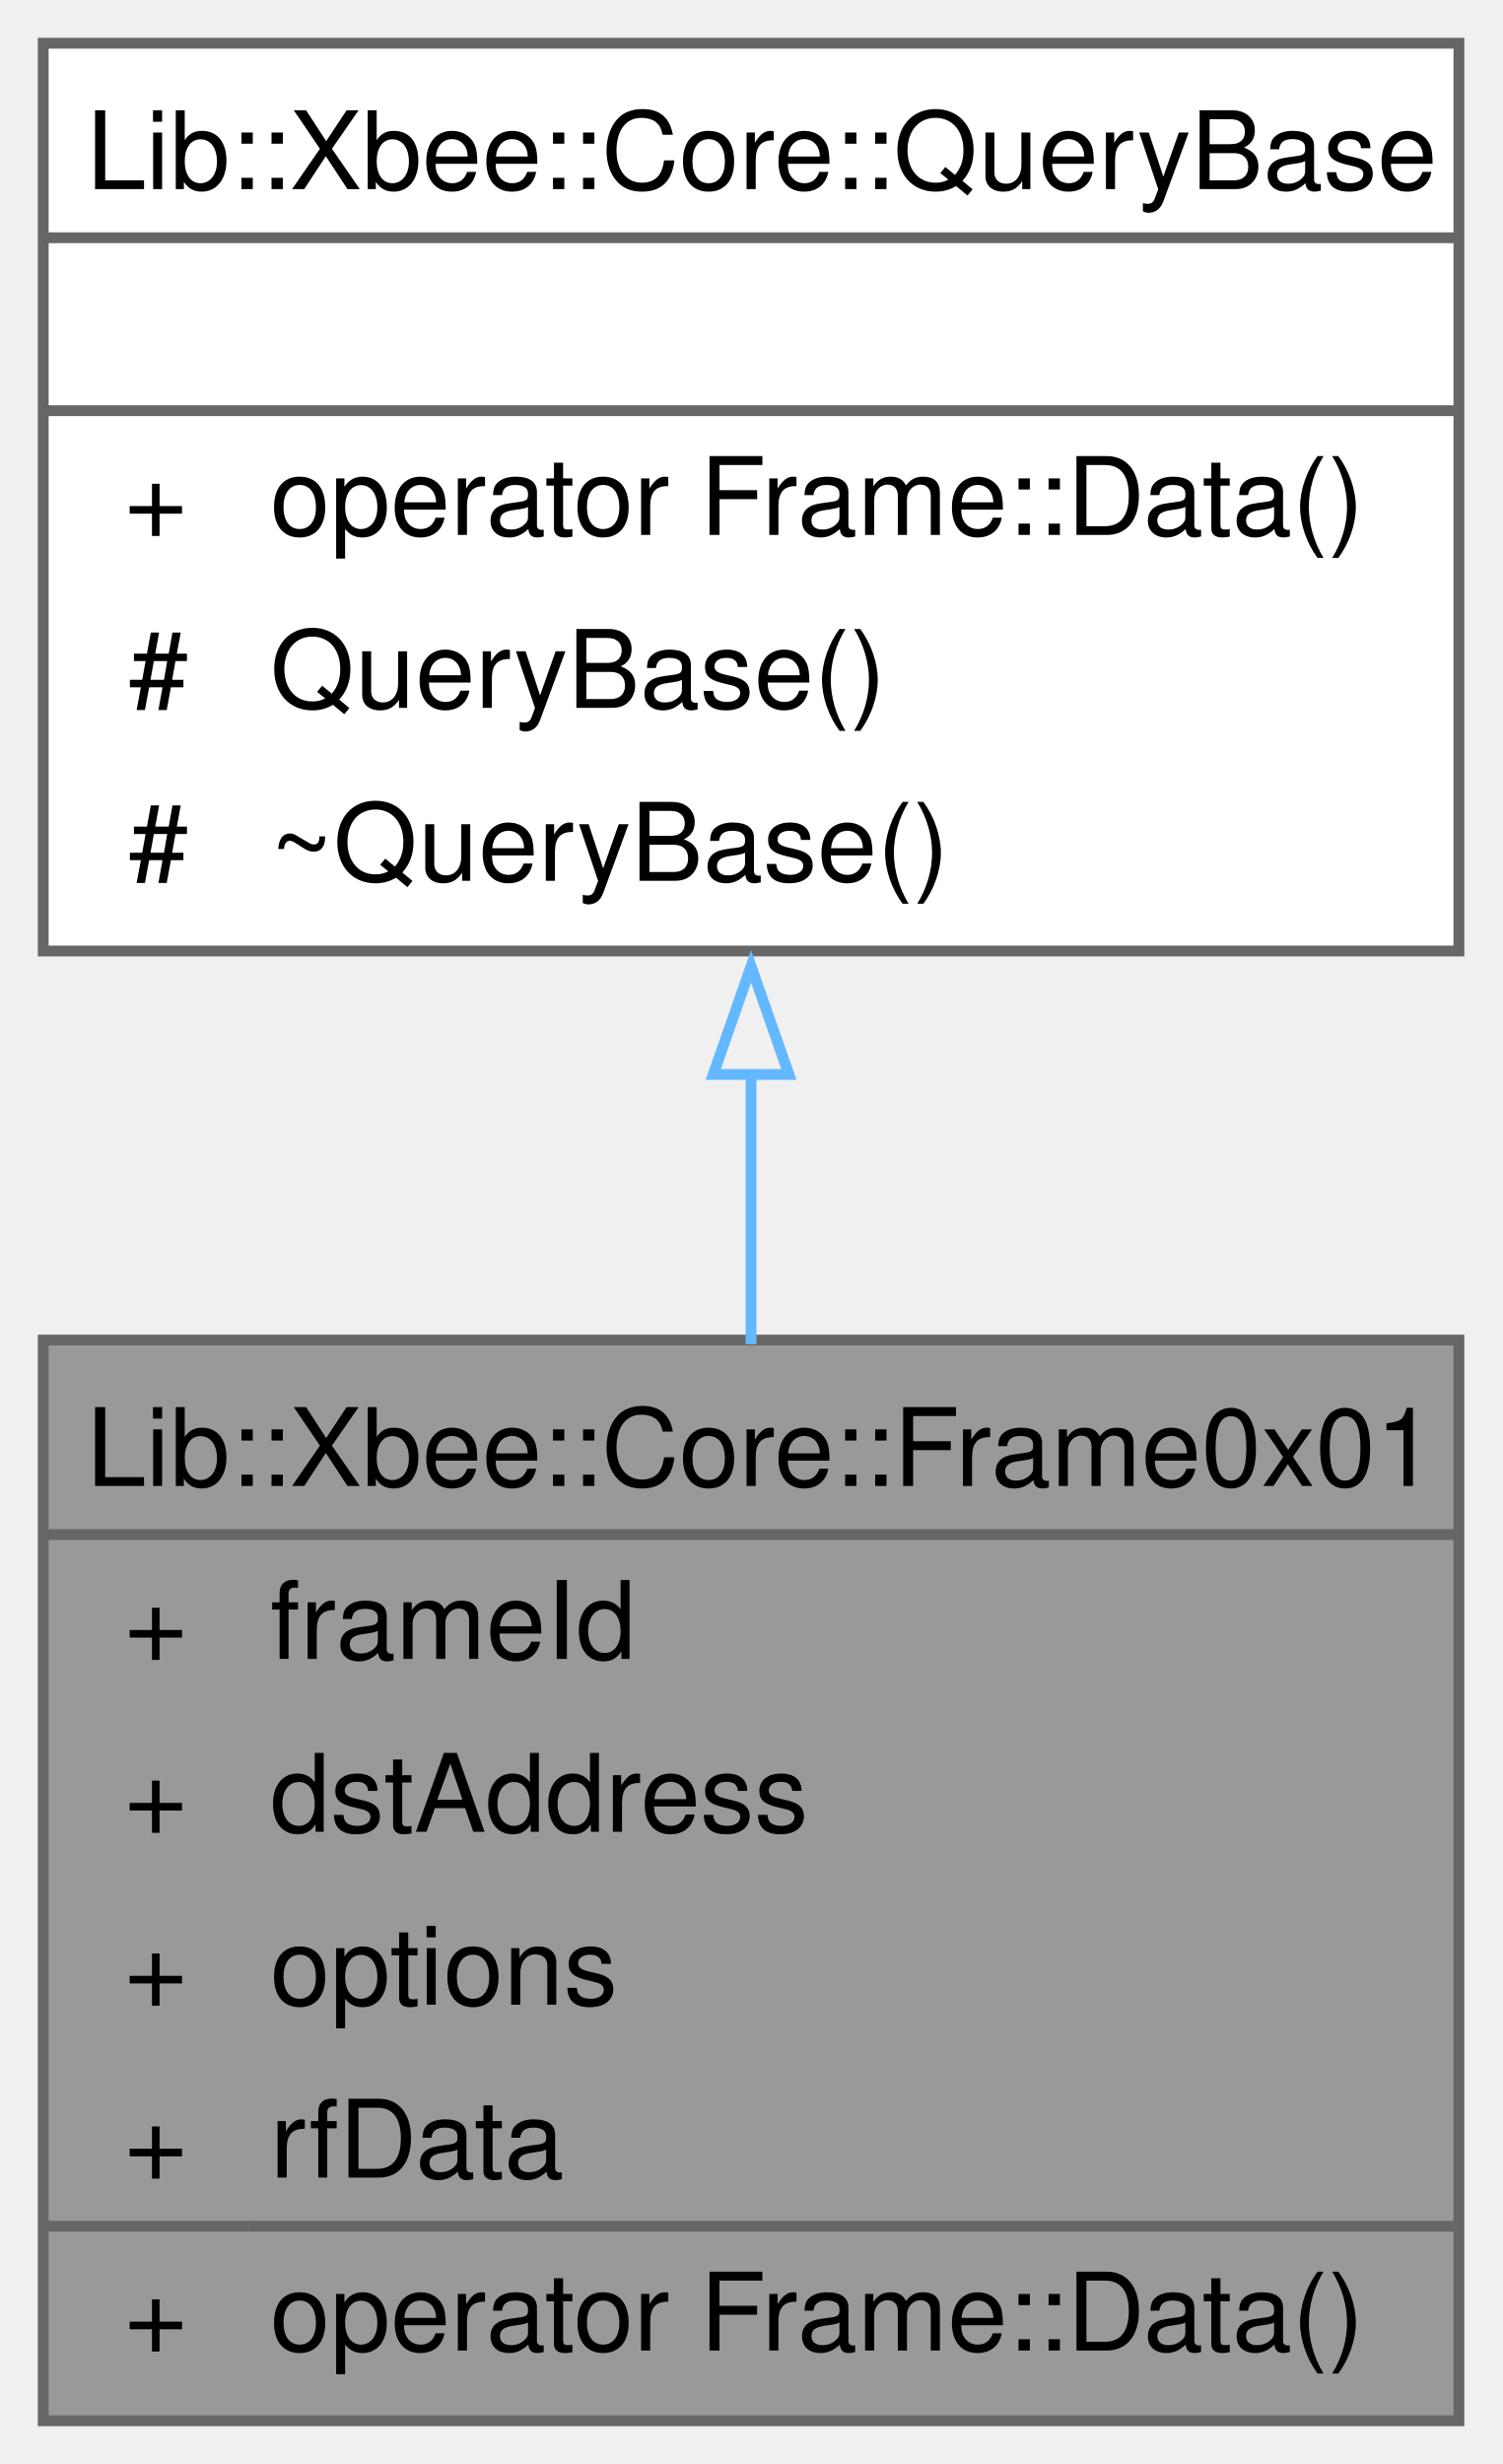
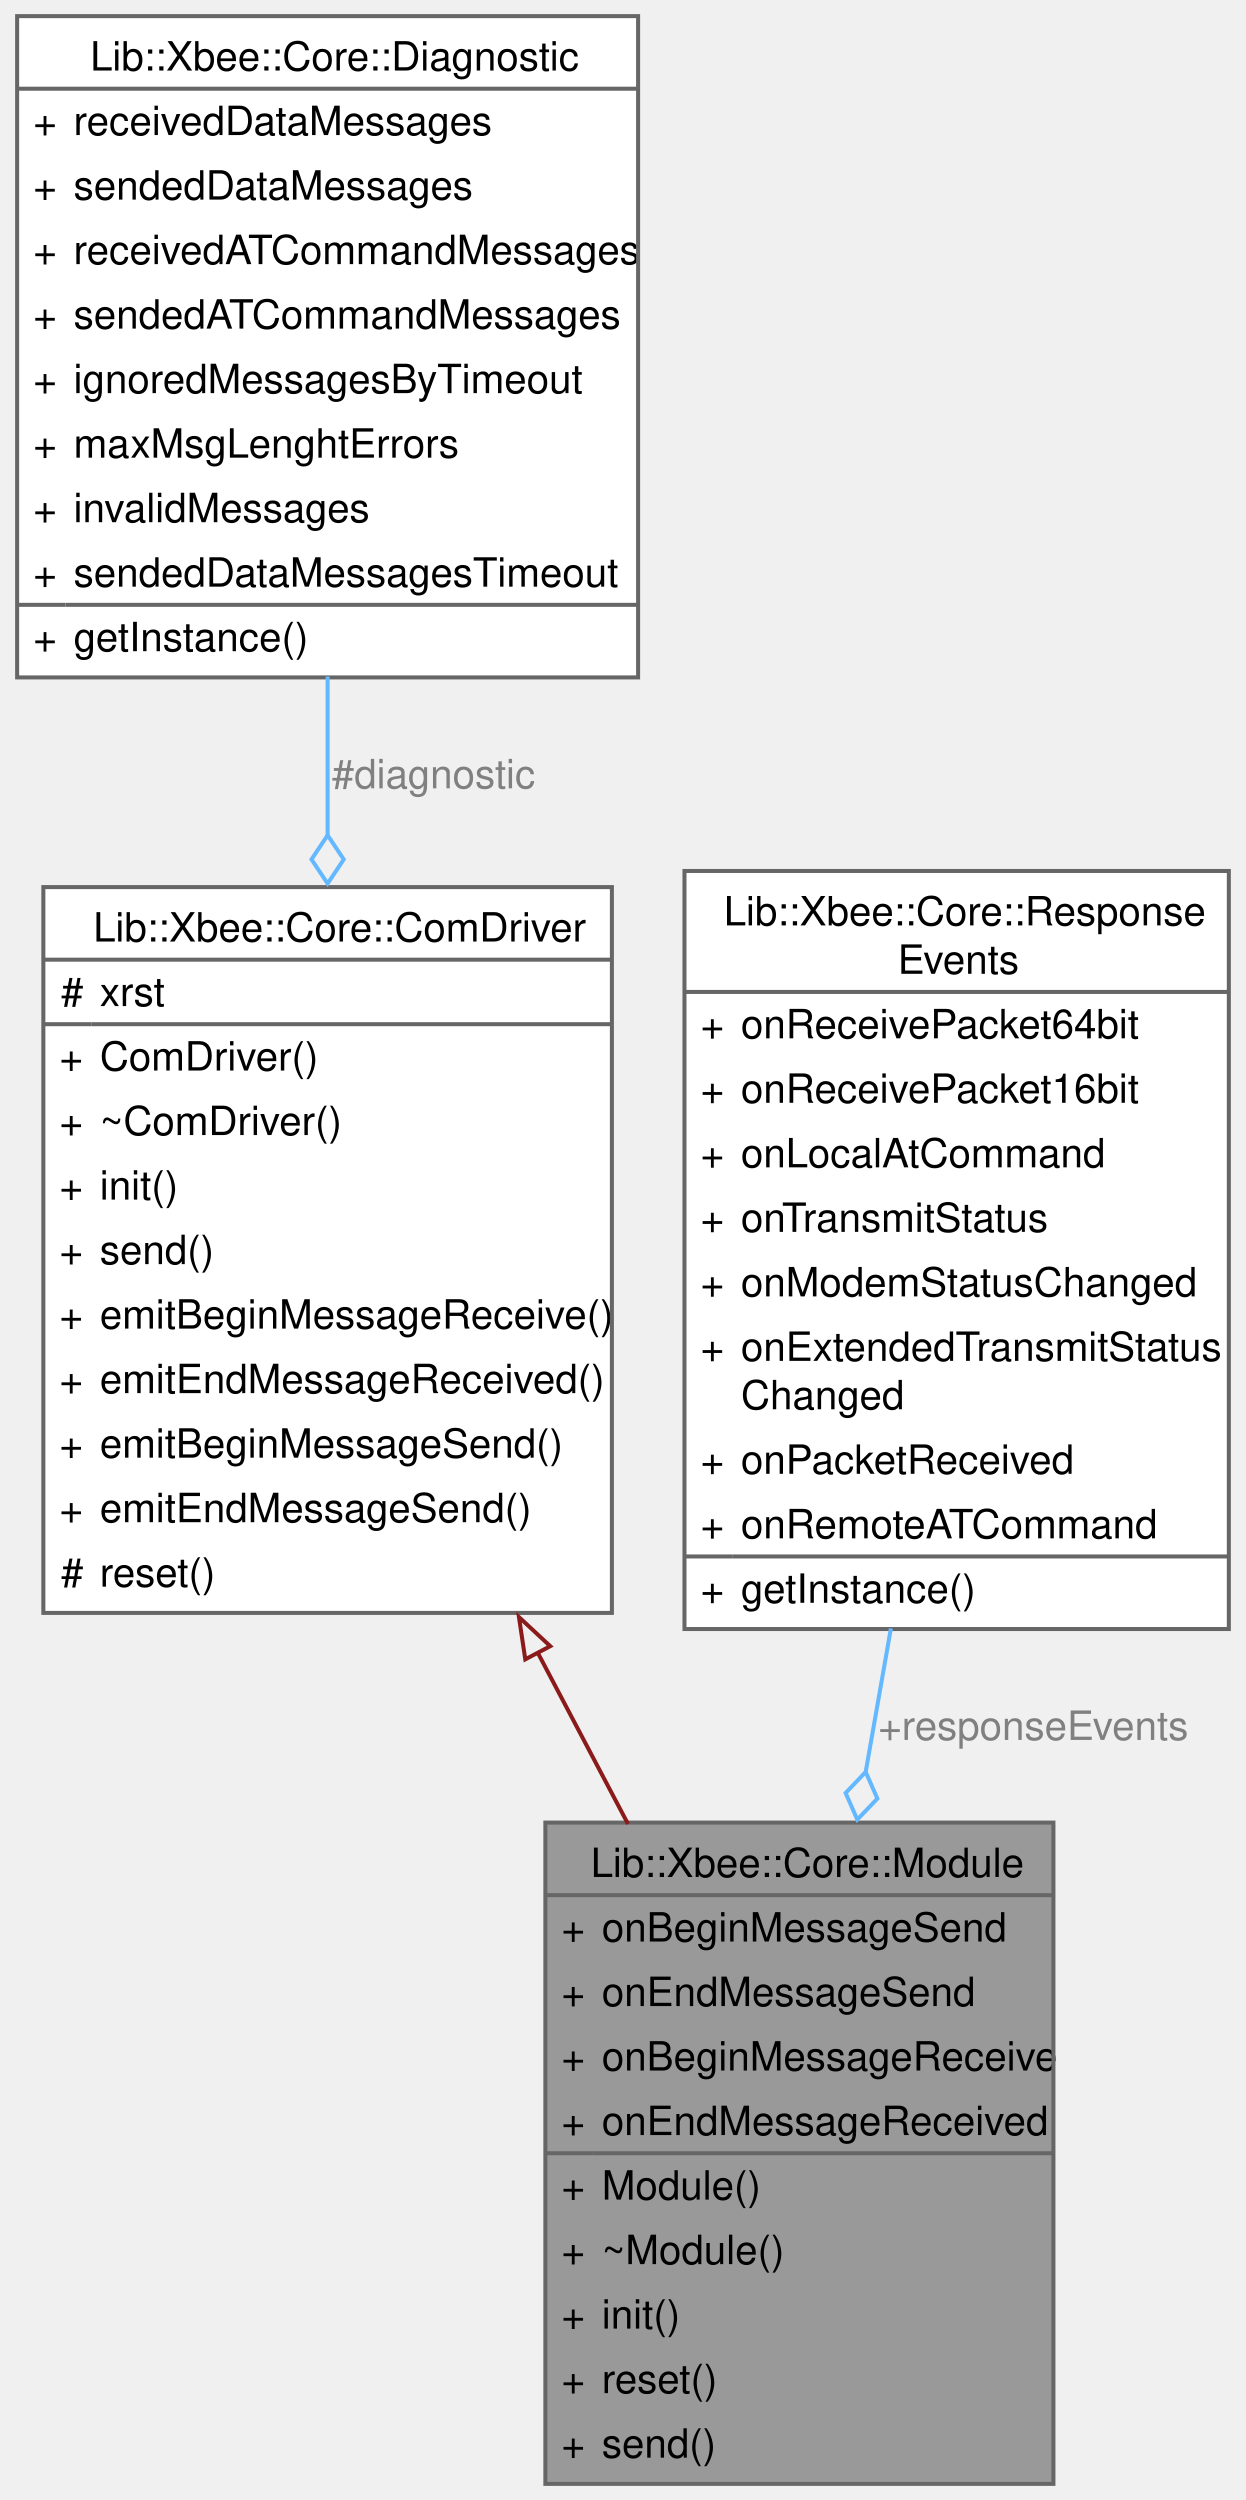
- <svg xmlns="http://www.w3.org/2000/svg" xmlns:xlink="http://www.w3.org/1999/xlink" width="139pt" height="228pt" viewBox="0.00 0.00 139.00 228.00">
-   <g id="graph0" class="graph" transform="scale(1 1) rotate(0) translate(4 224)">
+ <svg xmlns="http://www.w3.org/2000/svg" xmlns:xlink="http://www.w3.org/1999/xlink" width="309pt" height="620pt" viewBox="0.00 0.00 308.50 620.00">
+   <g id="graph0" class="graph" transform="scale(1 1) rotate(0) translate(4 616)">
    <g id="Node000001" class="node">
      <g id="a_Node000001">
-         <a xlink:title="Represents a frame with type 0x01 for transmitting data to a 16-bit address.">
-           <polygon fill="#999999" stroke="none" points="131,-100 0,-100 0,0 131,0 131,-100" />
-           <text text-anchor="start" x="4" y="-86.5" font-family="Helvetica,sans-Serif" font-size="10.00">Lib::Xbee::Core::Frame0x01</text>
-           <text text-anchor="start" x="7.5" y="-70.5" font-family="Helvetica,sans-Serif" font-size="10.00">+</text>
-           <text text-anchor="start" x="21" y="-70.5" font-family="Helvetica,sans-Serif" font-size="10.00">frameId</text>
-           <text text-anchor="start" x="7.5" y="-54.5" font-family="Helvetica,sans-Serif" font-size="10.00">+</text>
-           <text text-anchor="start" x="21" y="-54.5" font-family="Helvetica,sans-Serif" font-size="10.00">dstAddress</text>
-           <text text-anchor="start" x="7.5" y="-38.5" font-family="Helvetica,sans-Serif" font-size="10.00">+</text>
-           <text text-anchor="start" x="21" y="-38.5" font-family="Helvetica,sans-Serif" font-size="10.00">options</text>
-           <text text-anchor="start" x="7.5" y="-22.5" font-family="Helvetica,sans-Serif" font-size="10.00">+</text>
-           <text text-anchor="start" x="21" y="-22.5" font-family="Helvetica,sans-Serif" font-size="10.00">rfData</text>
-           <text text-anchor="start" x="7.5" y="-6.5" font-family="Helvetica,sans-Serif" font-size="10.00">+</text>
-           <text text-anchor="start" x="21" y="-6.5" font-family="Helvetica,sans-Serif" font-size="10.00">operator Frame::Data()</text>
-           <polygon fill="#666666" stroke="#666666" points="0,-82 0,-82 131,-82 131,-82 0,-82" />
-           <polygon fill="#666666" stroke="#666666" points="0,-18 0,-18 19,-18 19,-18 0,-18" />
-           <polygon fill="#666666" stroke="#666666" points="19,-18 19,-18 131,-18 131,-18 19,-18" />
-           <polygon fill="none" stroke="#666666" points="0,0 0,-100 131,-100 131,0 0,0" />
+         <a xlink:title="Handles communication with XBee devices.">
+           <polygon fill="#999999" stroke="none" points="257,-164 131,-164 131,0 257,0 257,-164" />
+           <text text-anchor="start" x="142.25" y="-150.5" font-family="Helvetica,sans-Serif" font-size="10.00">Lib::Xbee::Core::Module</text>
+           <text text-anchor="start" x="135" y="-134.5" font-family="Helvetica,sans-Serif" font-size="10.00">+</text>
+           <text text-anchor="start" x="145" y="-134.5" font-family="Helvetica,sans-Serif" font-size="10.00">onBeginMessageSend</text>
+           <text text-anchor="start" x="135" y="-118.5" font-family="Helvetica,sans-Serif" font-size="10.00">+</text>
+           <text text-anchor="start" x="145" y="-118.5" font-family="Helvetica,sans-Serif" font-size="10.00">onEndMessageSend</text>
+           <text text-anchor="start" x="135" y="-102.5" font-family="Helvetica,sans-Serif" font-size="10.00">+</text>
+           <text text-anchor="start" x="145" y="-102.5" font-family="Helvetica,sans-Serif" font-size="10.00">onBeginMessageReceive</text>
+           <text text-anchor="start" x="135" y="-86.5" font-family="Helvetica,sans-Serif" font-size="10.00">+</text>
+           <text text-anchor="start" x="145" y="-86.5" font-family="Helvetica,sans-Serif" font-size="10.00">onEndMessageReceived</text>
+           <text text-anchor="start" x="135" y="-70.5" font-family="Helvetica,sans-Serif" font-size="10.00">+</text>
+           <text text-anchor="start" x="145" y="-70.5" font-family="Helvetica,sans-Serif" font-size="10.00">Module()</text>
+           <text text-anchor="start" x="135" y="-54.5" font-family="Helvetica,sans-Serif" font-size="10.00">+</text>
+           <text text-anchor="start" x="145" y="-54.5" font-family="Helvetica,sans-Serif" font-size="10.00">~Module()</text>
+           <text text-anchor="start" x="135" y="-38.5" font-family="Helvetica,sans-Serif" font-size="10.00">+</text>
+           <text text-anchor="start" x="145" y="-38.5" font-family="Helvetica,sans-Serif" font-size="10.00">init()</text>
+           <text text-anchor="start" x="135" y="-22.5" font-family="Helvetica,sans-Serif" font-size="10.00">+</text>
+           <text text-anchor="start" x="145" y="-22.5" font-family="Helvetica,sans-Serif" font-size="10.00">reset()</text>
+           <text text-anchor="start" x="135" y="-6.5" font-family="Helvetica,sans-Serif" font-size="10.00">+</text>
+           <text text-anchor="start" x="145" y="-6.5" font-family="Helvetica,sans-Serif" font-size="10.00">send()</text>
+           <polygon fill="#666666" stroke="#666666" points="131,-146 131,-146 257,-146 257,-146 131,-146" />
+           <polygon fill="#666666" stroke="#666666" points="131,-82 131,-82 143,-82 143,-82 131,-82" />
+           <polygon fill="#666666" stroke="#666666" points="143,-82 143,-82 257,-82 257,-82 143,-82" />
+           <polygon fill="none" stroke="#666666" points="131,0 131,-164 257,-164 257,0 131,0" />
        </a>
      </g>
    </g>
    <g id="Node000002" class="node">
      <g id="a_Node000002">
-         <a xlink:href="../../db/d2c/a00466.html" target="_top" xlink:title="Base class for all query types in the Xbee library.">
-           <polygon fill="white" stroke="none" points="131,-220 0,-220 0,-136 131,-136 131,-220" />
-           <text text-anchor="start" x="4" y="-206.5" font-family="Helvetica,sans-Serif" font-size="10.00">Lib::Xbee::Core::QueryBase</text>
-           <text text-anchor="start" x="64" y="-190.5" font-family="Helvetica,sans-Serif" font-size="10.00"> </text>
-           <text text-anchor="start" x="7.5" y="-174.5" font-family="Helvetica,sans-Serif" font-size="10.00">+</text>
-           <text text-anchor="start" x="21" y="-174.5" font-family="Helvetica,sans-Serif" font-size="10.00">operator Frame::Data()</text>
-           <text text-anchor="start" x="7.88" y="-158.5" font-family="Helvetica,sans-Serif" font-size="10.00">#</text>
-           <text text-anchor="start" x="21" y="-158.5" font-family="Helvetica,sans-Serif" font-size="10.00">QueryBase()</text>
-           <text text-anchor="start" x="7.88" y="-142.5" font-family="Helvetica,sans-Serif" font-size="10.00">#</text>
-           <text text-anchor="start" x="21" y="-142.5" font-family="Helvetica,sans-Serif" font-size="10.00">~QueryBase()</text>
-           <polygon fill="#666666" stroke="#666666" points="0,-202 0,-202 131,-202 131,-202 0,-202" />
-           <polygon fill="#666666" stroke="#666666" points="0,-186 0,-186 131,-186 131,-186 0,-186" />
-           <polygon fill="none" stroke="#666666" points="0,-136 0,-220 131,-220 131,-136 0,-136" />
+         <a xlink:href="../../da/dee/a00383.html" target="_top" xlink:title="Manages communication with the XBee module.">
+           <polygon fill="white" stroke="none" points="147.5,-396 6.5,-396 6.5,-216 147.5,-216 147.5,-396" />
+           <text text-anchor="start" x="18.88" y="-382.5" font-family="Helvetica,sans-Serif" font-size="10.00">Lib::Xbee::Core::ComDriver</text>
+           <text text-anchor="start" x="10.88" y="-366.5" font-family="Helvetica,sans-Serif" font-size="10.00">#</text>
+           <text text-anchor="start" x="20.5" y="-366.5" font-family="Helvetica,sans-Serif" font-size="10.00">xrst</text>
+           <text text-anchor="start" x="10.5" y="-350.5" font-family="Helvetica,sans-Serif" font-size="10.00">+</text>
+           <text text-anchor="start" x="20.5" y="-350.5" font-family="Helvetica,sans-Serif" font-size="10.00">ComDriver()</text>
+           <text text-anchor="start" x="10.5" y="-334.5" font-family="Helvetica,sans-Serif" font-size="10.00">+</text>
+           <text text-anchor="start" x="20.5" y="-334.5" font-family="Helvetica,sans-Serif" font-size="10.00">~ComDriver()</text>
+           <text text-anchor="start" x="10.5" y="-318.5" font-family="Helvetica,sans-Serif" font-size="10.00">+</text>
+           <text text-anchor="start" x="20.5" y="-318.5" font-family="Helvetica,sans-Serif" font-size="10.00">init()</text>
+           <text text-anchor="start" x="10.5" y="-302.5" font-family="Helvetica,sans-Serif" font-size="10.00">+</text>
+           <text text-anchor="start" x="20.5" y="-302.5" font-family="Helvetica,sans-Serif" font-size="10.00">send()</text>
+           <text text-anchor="start" x="10.5" y="-286.5" font-family="Helvetica,sans-Serif" font-size="10.00">+</text>
+           <text text-anchor="start" x="20.5" y="-286.5" font-family="Helvetica,sans-Serif" font-size="10.00">emitBeginMessageReceive()</text>
+           <text text-anchor="start" x="10.5" y="-270.5" font-family="Helvetica,sans-Serif" font-size="10.00">+</text>
+           <text text-anchor="start" x="20.5" y="-270.5" font-family="Helvetica,sans-Serif" font-size="10.00">emitEndMessageReceived()</text>
+           <text text-anchor="start" x="10.5" y="-254.5" font-family="Helvetica,sans-Serif" font-size="10.00">+</text>
+           <text text-anchor="start" x="20.5" y="-254.5" font-family="Helvetica,sans-Serif" font-size="10.00">emitBeginMessageSend()</text>
+           <text text-anchor="start" x="10.5" y="-238.5" font-family="Helvetica,sans-Serif" font-size="10.00">+</text>
+           <text text-anchor="start" x="20.5" y="-238.5" font-family="Helvetica,sans-Serif" font-size="10.00">emitEndMessageSend()</text>
+           <text text-anchor="start" x="10.88" y="-222.5" font-family="Helvetica,sans-Serif" font-size="10.00">#</text>
+           <text text-anchor="start" x="20.5" y="-222.5" font-family="Helvetica,sans-Serif" font-size="10.00">reset()</text>
+           <polygon fill="#666666" stroke="#666666" points="6.5,-378 6.5,-378 147.5,-378 147.5,-378 6.5,-378" />
+           <polygon fill="#666666" stroke="#666666" points="6.5,-362 6.5,-362 18.5,-362 18.5,-362 6.5,-362" />
+           <polygon fill="#666666" stroke="#666666" points="18.5,-362 18.5,-362 147.5,-362 147.5,-362 18.5,-362" />
+           <polygon fill="none" stroke="#666666" points="6.5,-216 6.5,-396 147.5,-396 147.5,-216 6.5,-216" />
        </a>
      </g>
    </g>
    <g id="edge1_Node000001_Node000002" class="edge">
      <g id="a_edge1_Node000001_Node000002">
        <a xlink:title=" ">
-           <path fill="none" stroke="#63b8ff" d="M65.5,-124.61C65.5,-116.33 65.5,-107.8 65.5,-99.61" />
-           <polygon fill="none" stroke="#63b8ff" points="62,-124.58 65.5,-134.58 69,-124.58 62,-124.58" />
+           <path fill="none" stroke="#8b1a1a" d="M128.94,-206.45C136.48,-192.14 144.17,-177.55 151.5,-163.65" />
+           <polygon fill="none" stroke="#8b1a1a" points="126.02,-204.49 124.45,-214.96 132.21,-207.75 126.02,-204.49" />
        </a>
      </g>
    </g>
+     <g id="Node000003" class="node">
+       <g id="a_Node000003">
+         <a xlink:href="../../db/dbc/a00395.html" target="_top" xlink:title="Tracks various message statistics in the Xbee Core library.">
+           <polygon fill="white" stroke="none" points="154,-612 0,-612 0,-448 154,-448 154,-612" />
+           <text text-anchor="start" x="18.12" y="-598.5" font-family="Helvetica,sans-Serif" font-size="10.00">Lib::Xbee::Core::Diagnostic</text>
+           <text text-anchor="start" x="4" y="-582.5" font-family="Helvetica,sans-Serif" font-size="10.00">+</text>
+           <text text-anchor="start" x="14" y="-582.5" font-family="Helvetica,sans-Serif" font-size="10.00">receivedDataMessages</text>
+           <text text-anchor="start" x="4" y="-566.5" font-family="Helvetica,sans-Serif" font-size="10.00">+</text>
+           <text text-anchor="start" x="14" y="-566.5" font-family="Helvetica,sans-Serif" font-size="10.00">sendedDataMessages</text>
+           <text text-anchor="start" x="4" y="-550.5" font-family="Helvetica,sans-Serif" font-size="10.00">+</text>
+           <text text-anchor="start" x="14" y="-550.5" font-family="Helvetica,sans-Serif" font-size="10.00">receivedATCommandMessages</text>
+           <text text-anchor="start" x="4" y="-534.5" font-family="Helvetica,sans-Serif" font-size="10.00">+</text>
+           <text text-anchor="start" x="14" y="-534.5" font-family="Helvetica,sans-Serif" font-size="10.00">sendedATCommandMessages</text>
+           <text text-anchor="start" x="4" y="-518.5" font-family="Helvetica,sans-Serif" font-size="10.00">+</text>
+           <text text-anchor="start" x="14" y="-518.5" font-family="Helvetica,sans-Serif" font-size="10.00">ignoredMessagesByTimeout</text>
+           <text text-anchor="start" x="4" y="-502.5" font-family="Helvetica,sans-Serif" font-size="10.00">+</text>
+           <text text-anchor="start" x="14" y="-502.5" font-family="Helvetica,sans-Serif" font-size="10.00">maxMsgLenghtErrors</text>
+           <text text-anchor="start" x="4" y="-486.5" font-family="Helvetica,sans-Serif" font-size="10.00">+</text>
+           <text text-anchor="start" x="14" y="-486.5" font-family="Helvetica,sans-Serif" font-size="10.00">invalidMessages</text>
+           <text text-anchor="start" x="4" y="-470.5" font-family="Helvetica,sans-Serif" font-size="10.00">+</text>
+           <text text-anchor="start" x="14" y="-470.5" font-family="Helvetica,sans-Serif" font-size="10.00">sendedDataMessagesTimeout</text>
+           <text text-anchor="start" x="4" y="-454.5" font-family="Helvetica,sans-Serif" font-size="10.00">+</text>
+           <text text-anchor="start" x="14" y="-454.5" font-family="Helvetica,sans-Serif" font-size="10.00">getInstance()</text>
+           <polygon fill="#666666" stroke="#666666" points="0,-594 0,-594 154,-594 154,-594 0,-594" />
+           <polygon fill="#666666" stroke="#666666" points="0,-466 0,-466 12,-466 12,-466 0,-466" />
+           <polygon fill="#666666" stroke="#666666" points="12,-466 12,-466 154,-466 154,-466 12,-466" />
+           <polygon fill="none" stroke="#666666" points="0,-448 0,-612 154,-612 154,-448 0,-448" />
+         </a>
+       </g>
+     </g>
+     <g id="edge2_Node000002_Node000003" class="edge">
+       <g id="a_edge2_Node000002_Node000003">
+         <a xlink:title=" ">
+           <path fill="none" stroke="#63b8ff" d="M77,-448.22C77,-435.35 77,-421.9 77,-408.62" />
+           <polygon fill="none" stroke="#63b8ff" points="77,-408.87 73,-402.87 77,-396.87 81,-402.87 77,-408.87" />
+         </a>
+       </g>
+       <text text-anchor="middle" x="103.25" y="-420.5" font-family="Helvetica,sans-Serif" font-size="10.00" fill="grey"> #diagnostic</text>
+     </g>
+     <g id="Node000004" class="node">
+       <g id="a_Node000004">
+         <a xlink:href="../../d6/d60/a00491.html" target="_top" xlink:title="Handles various XBee response events.">
+           <polygon fill="white" stroke="none" points="300.5,-400 165.5,-400 165.5,-212 300.5,-212 300.5,-400" />
+           <text text-anchor="start" x="175.25" y="-386.5" font-family="Helvetica,sans-Serif" font-size="10.00">Lib::Xbee::Core::Response</text>
+           <text text-anchor="start" x="218.38" y="-374.5" font-family="Helvetica,sans-Serif" font-size="10.00">Events</text>
+           <text text-anchor="start" x="169.5" y="-358.5" font-family="Helvetica,sans-Serif" font-size="10.00">+</text>
+           <text text-anchor="start" x="179.5" y="-358.5" font-family="Helvetica,sans-Serif" font-size="10.00">onReceivePacket64bit</text>
+           <text text-anchor="start" x="169.5" y="-342.5" font-family="Helvetica,sans-Serif" font-size="10.00">+</text>
+           <text text-anchor="start" x="179.5" y="-342.5" font-family="Helvetica,sans-Serif" font-size="10.00">onReceivePacket16bit</text>
+           <text text-anchor="start" x="169.5" y="-326.5" font-family="Helvetica,sans-Serif" font-size="10.00">+</text>
+           <text text-anchor="start" x="179.5" y="-326.5" font-family="Helvetica,sans-Serif" font-size="10.00">onLocalAtCommand</text>
+           <text text-anchor="start" x="169.5" y="-310.5" font-family="Helvetica,sans-Serif" font-size="10.00">+</text>
+           <text text-anchor="start" x="179.5" y="-310.5" font-family="Helvetica,sans-Serif" font-size="10.00">onTransmitStatus</text>
+           <text text-anchor="start" x="169.5" y="-294.5" font-family="Helvetica,sans-Serif" font-size="10.00">+</text>
+           <text text-anchor="start" x="179.5" y="-294.5" font-family="Helvetica,sans-Serif" font-size="10.00">onModemStatusChanged</text>
+           <text text-anchor="start" x="169.5" y="-278.5" font-family="Helvetica,sans-Serif" font-size="10.00">+</text>
+           <text text-anchor="start" x="179.5" y="-278.5" font-family="Helvetica,sans-Serif" font-size="10.00">onExtendedTransmitStatus</text>
+           <text text-anchor="start" x="179.5" y="-266.5" font-family="Helvetica,sans-Serif" font-size="10.00">Changed</text>
+           <text text-anchor="start" x="169.5" y="-250.5" font-family="Helvetica,sans-Serif" font-size="10.00">+</text>
+           <text text-anchor="start" x="179.5" y="-250.5" font-family="Helvetica,sans-Serif" font-size="10.00">onPacketReceived</text>
+           <text text-anchor="start" x="169.5" y="-234.5" font-family="Helvetica,sans-Serif" font-size="10.00">+</text>
+           <text text-anchor="start" x="179.5" y="-234.5" font-family="Helvetica,sans-Serif" font-size="10.00">onRemoteATCommand</text>
+           <text text-anchor="start" x="169.5" y="-218.5" font-family="Helvetica,sans-Serif" font-size="10.00">+</text>
+           <text text-anchor="start" x="179.5" y="-218.5" font-family="Helvetica,sans-Serif" font-size="10.00">getInstance()</text>
+           <polygon fill="#666666" stroke="#666666" points="165.5,-370 165.5,-370 300.5,-370 300.5,-370 165.5,-370" />
+           <polygon fill="#666666" stroke="#666666" points="165.5,-230 165.5,-230 177.5,-230 177.5,-230 165.5,-230" />
+           <polygon fill="#666666" stroke="#666666" points="177.5,-230 177.5,-230 300.5,-230 300.5,-230 177.5,-230" />
+           <polygon fill="none" stroke="#666666" points="165.5,-212 165.5,-400 300.5,-400 300.5,-212 165.5,-212" />
+         </a>
+       </g>
+     </g>
+     <g id="edge3_Node000001_Node000004" class="edge">
+       <g id="a_edge3_Node000001_Node000004">
+         <a xlink:title=" ">
+           <path fill="none" stroke="#63b8ff" d="M216.69,-212.14C214.62,-200.36 212.5,-188.3 210.43,-176.51" />
+           <polygon fill="none" stroke="#63b8ff" points="210.44,-176.56 205.46,-171.34 208.36,-164.74 213.34,-169.95 210.44,-176.56" />
+         </a>
+       </g>
+       <text text-anchor="middle" x="252" y="-184.5" font-family="Helvetica,sans-Serif" font-size="10.00" fill="grey"> +responseEvents</text>
+     </g>
  </g>
</svg>
